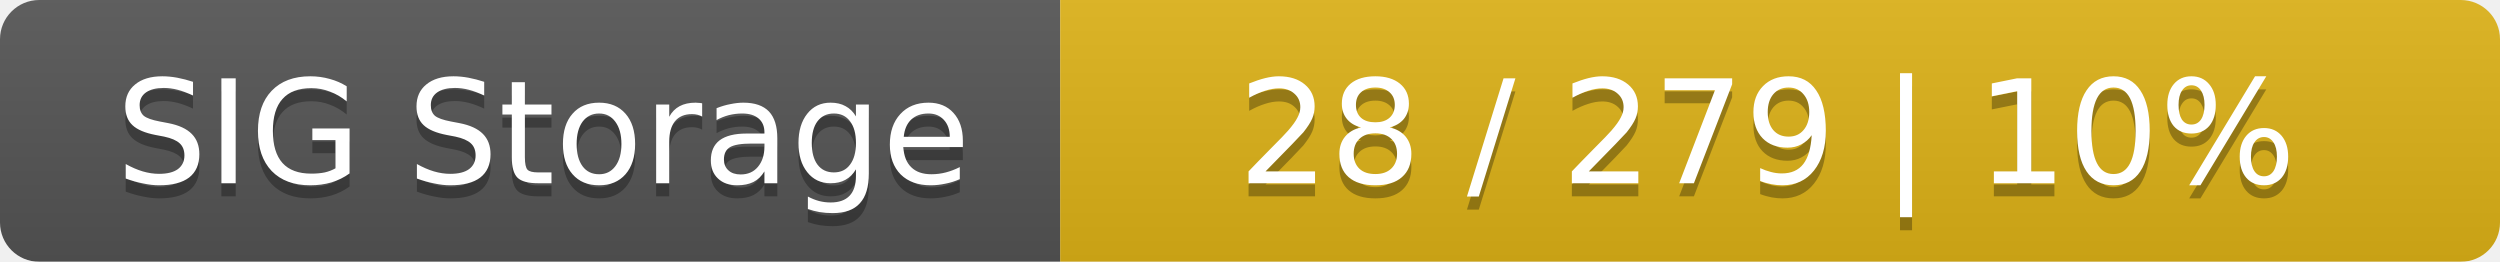
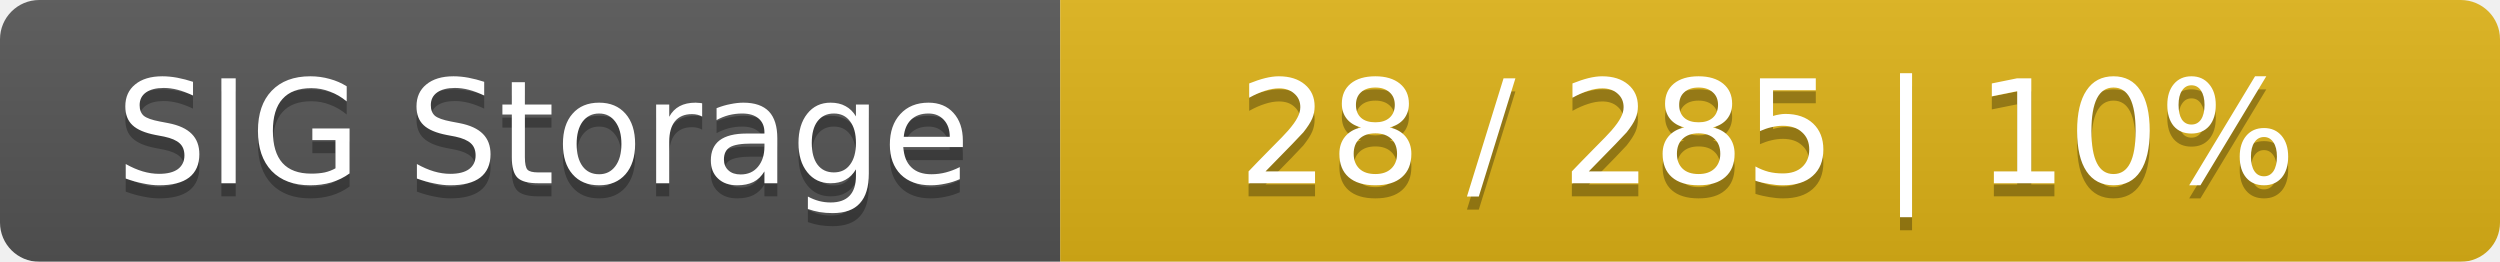
<svg xmlns="http://www.w3.org/2000/svg" width="191" height="20">
  <linearGradient id="smooth" x2="0" y2="100%">
    <stop offset="0" stop-color="#bbb" stop-opacity=".1" />
    <stop offset="1" stop-opacity=".1" />
  </linearGradient>
  <mask id="round">
    <rect width="191" height="20" rx="3" fill="#fff" />
  </mask>
  <g mask="url(#round)">
    <rect width="81" height="20" fill="#555" />
    <rect x="81" width="110" height="20" fill="#dfb317" />
    <rect width="191" height="20" fill="url(#smooth)" />
  </g>
  <g fill="#fff" text-anchor="middle" font-family="DejaVu Sans,Verdana,Geneva,sans-serif" font-size="11">
    <text x="41.5" y="15" fill="#010101" fill-opacity=".3">SIG Storage</text>
    <text x="41.5" y="14">SIG Storage</text>
-     <text x="135" y="15" fill="#010101" fill-opacity=".3">28 / 279    |    10%</text>
-     <text x="135" y="14">28 / 279    |    10%</text>
+     <text x="135" y="15" fill="#010101" fill-opacity=".3">28 / 285    |    10%</text>
+     <text x="135" y="14">28 / 285    |    10%</text>
  </g>
</svg>
